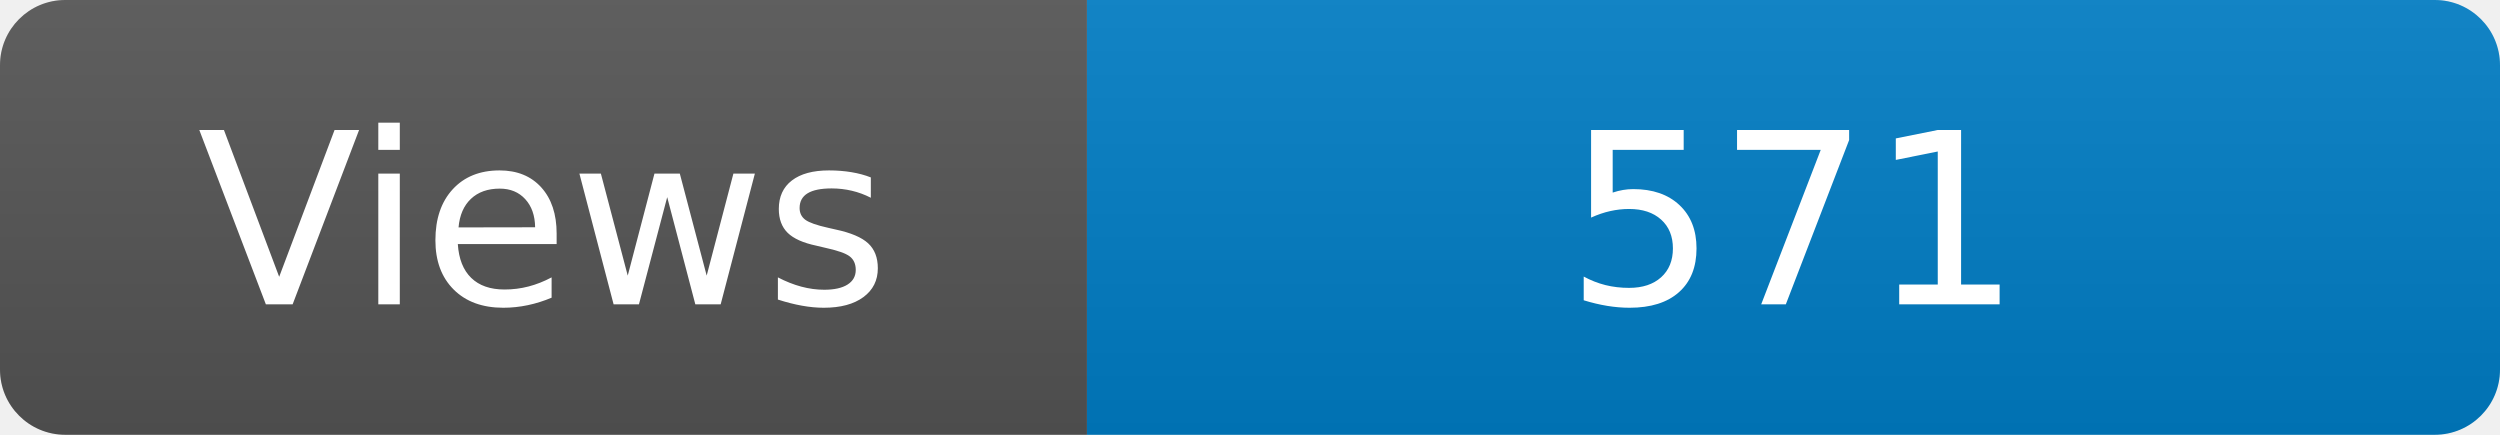
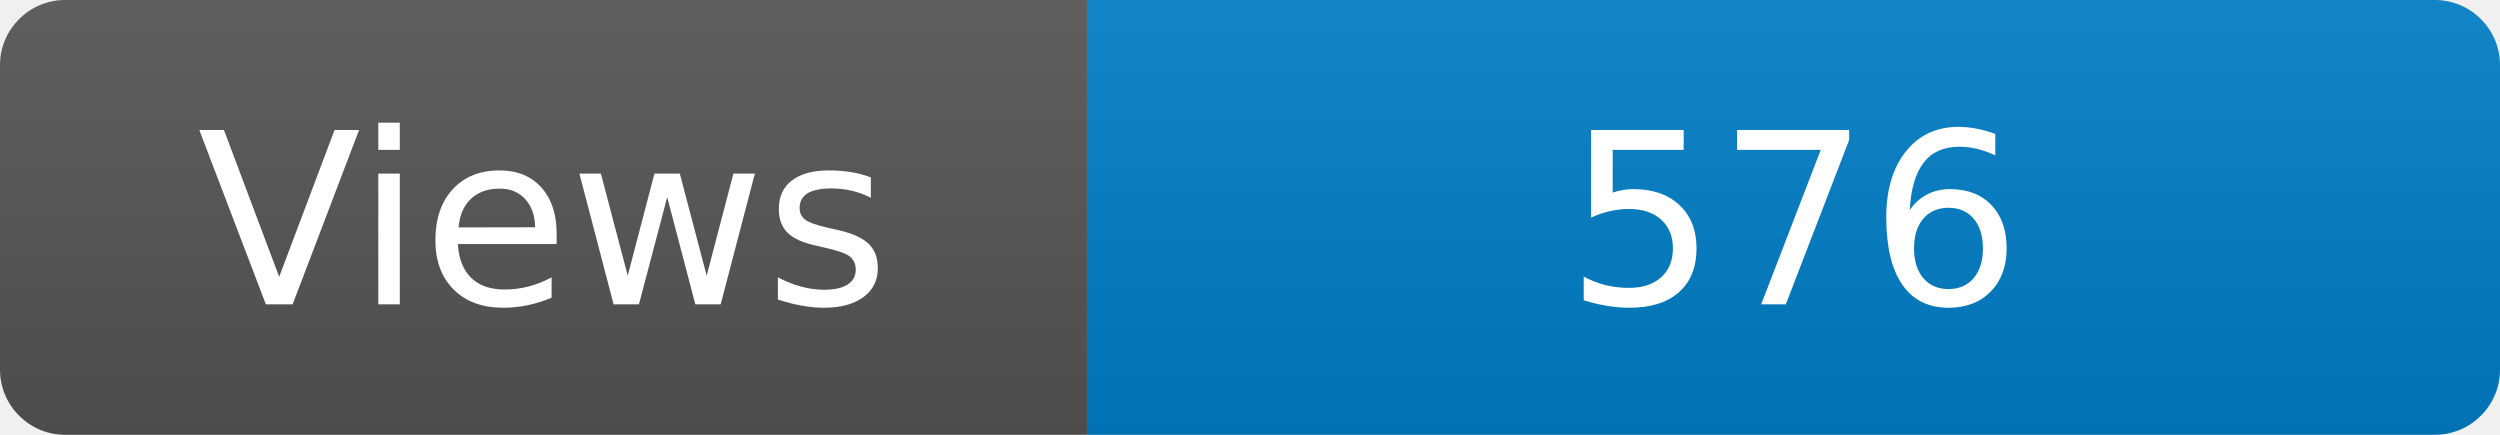
<svg xmlns="http://www.w3.org/2000/svg" width="115" height="20" role="img" aria-label="Maintained?: yes">
  <linearGradient id="s" x2="0" y2="100%">
    <stop offset="0" stop-color="#bbb" stop-opacity=".1" />
    <stop offset="1" stop-opacity=".1" />
  </linearGradient>
  <clipPath id="r">
    <rect width="115" height="20" rx="3" fill="#fff" />
  </clipPath>
  <g clip-path="url(#r)">
    <rect width="50" height="20" fill="#555" />
    <rect x="50" width="160" height="20" fill="#007ec6" />
    <rect width="115" height="20" fill="url(#s)" />
  </g>
  <g fill="#fff" text-anchor="middle" font-family="Verdana,Geneva,DejaVu Sans,sans-serif" font-size="110">
    <text x="250" y="140" transform="scale(.1)" fill="#fff">Views</text>
-     <text x="825" y="140" transform="scale(.1)" fill="#fff">571</text>
+     <text x="825" y="140" transform="scale(.1)" fill="#fff">576</text>
  </g>
</svg>
